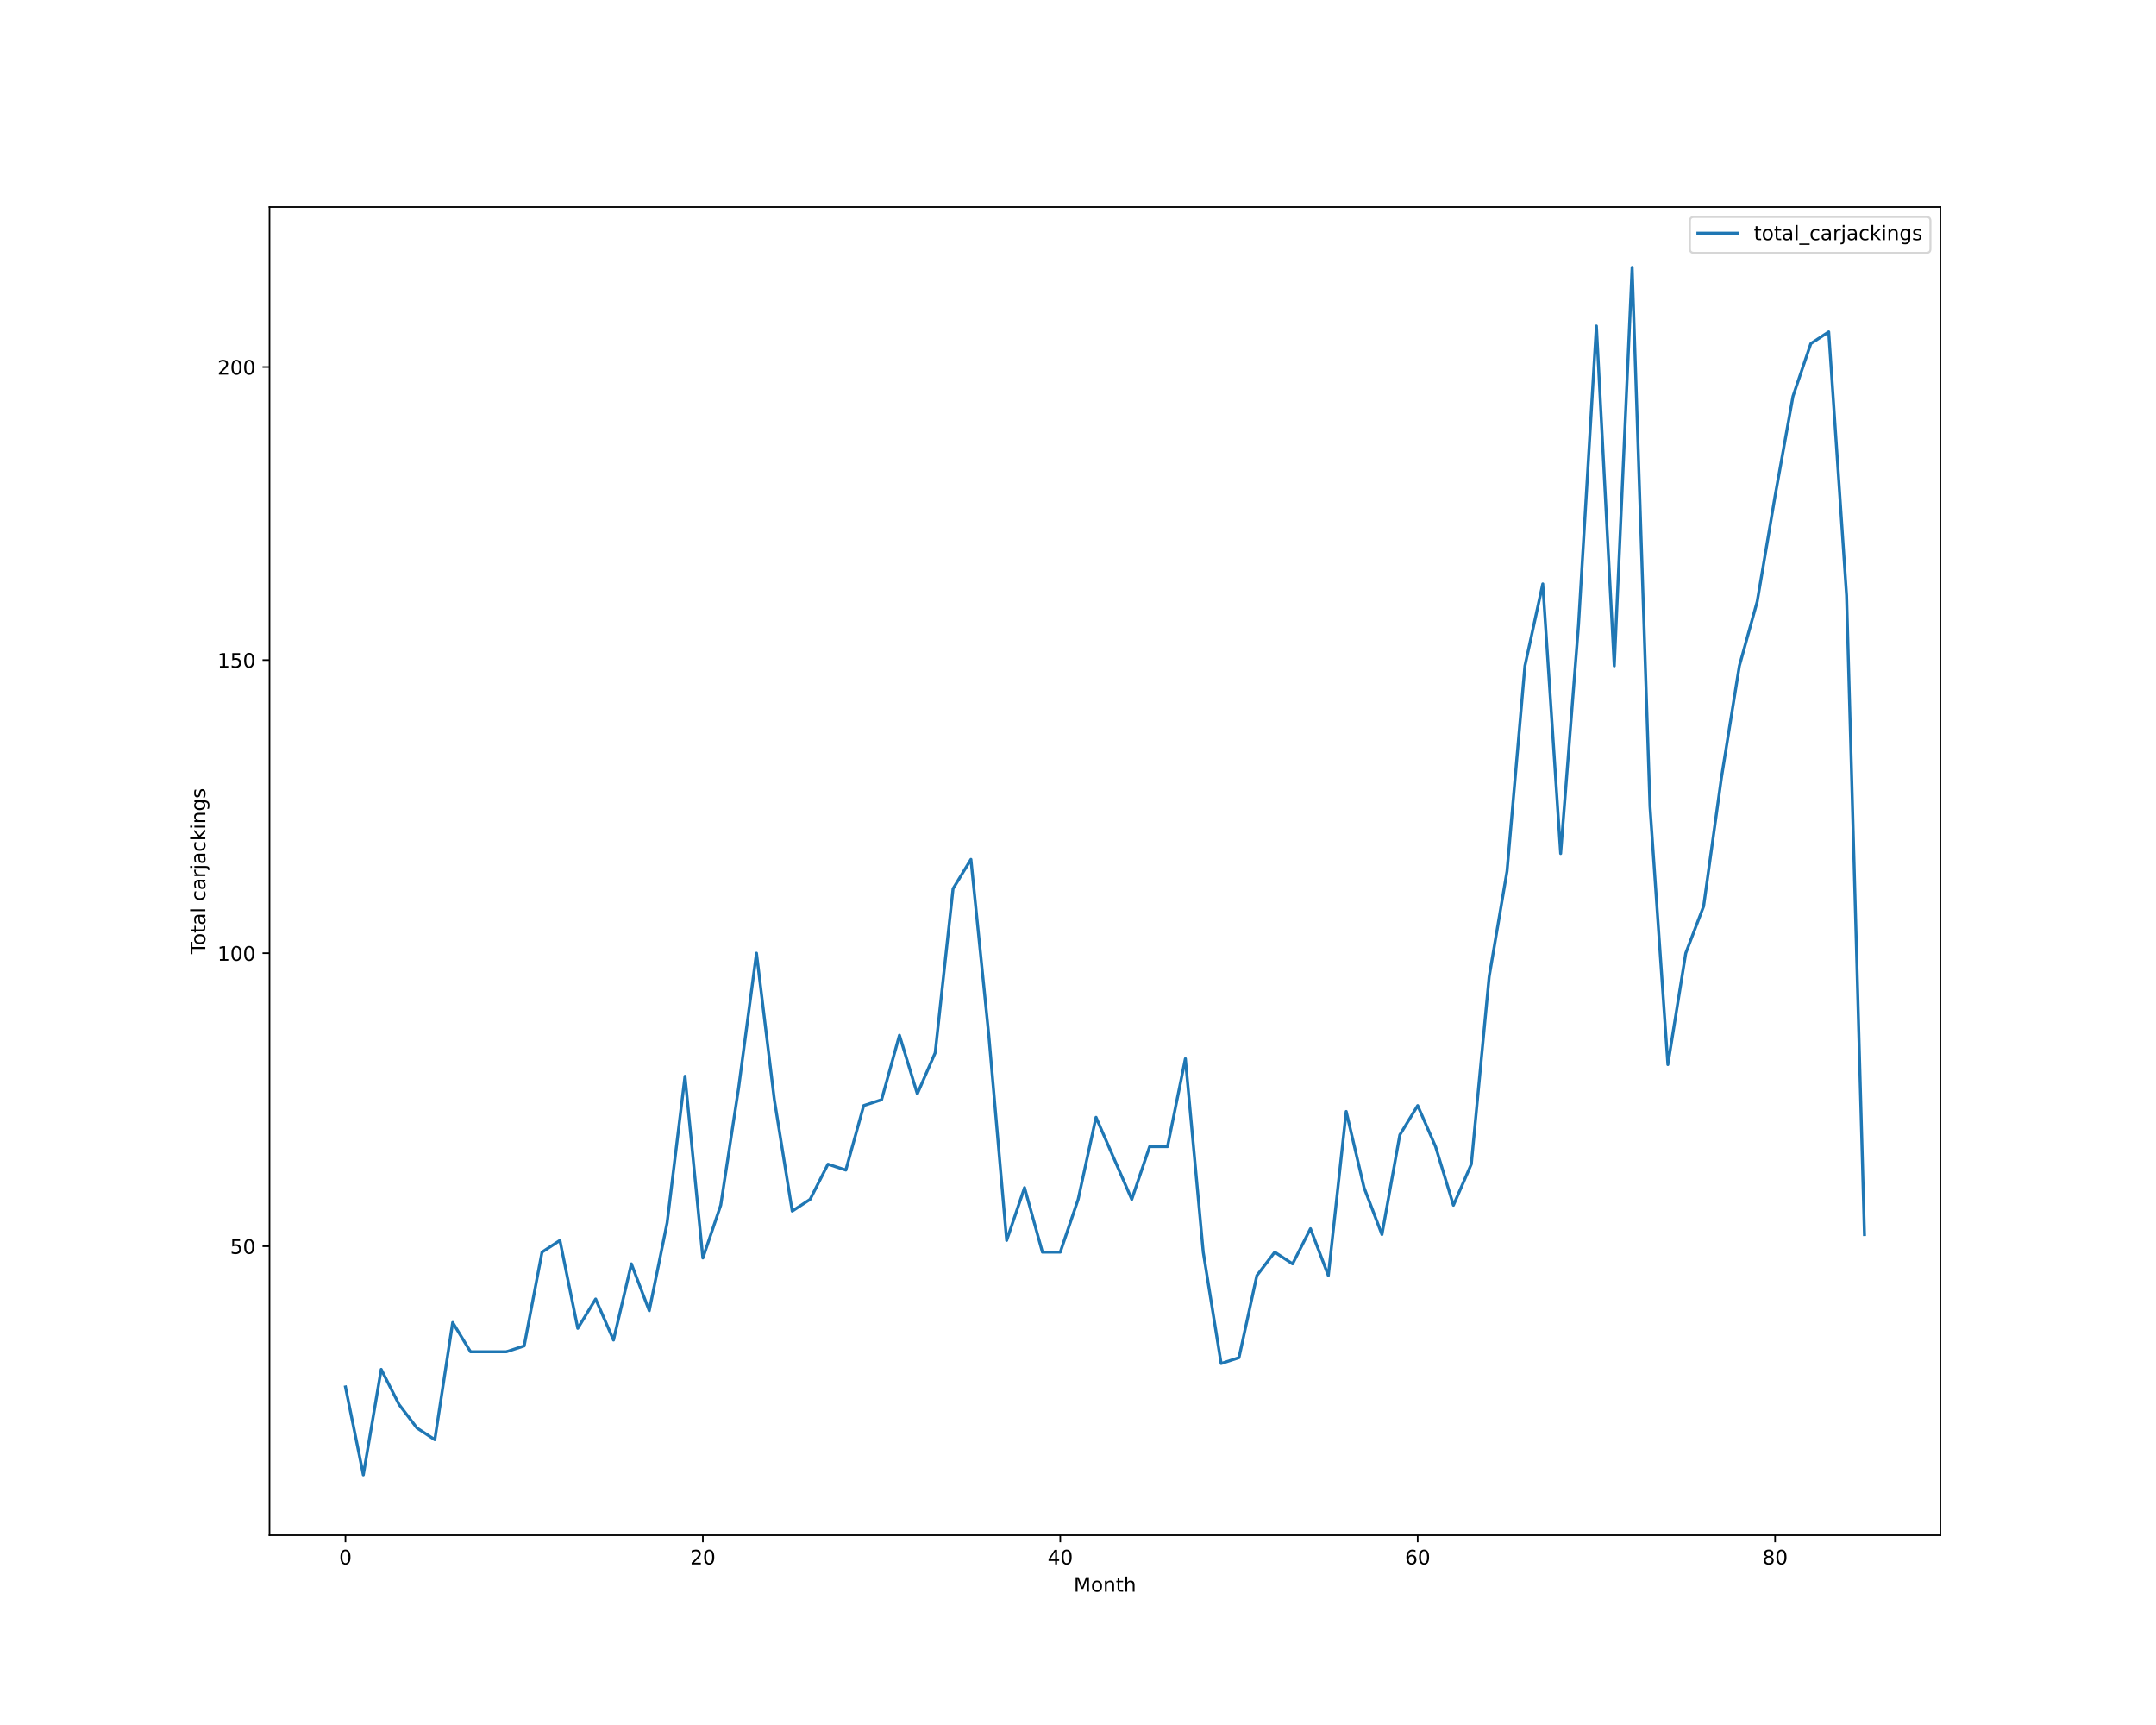
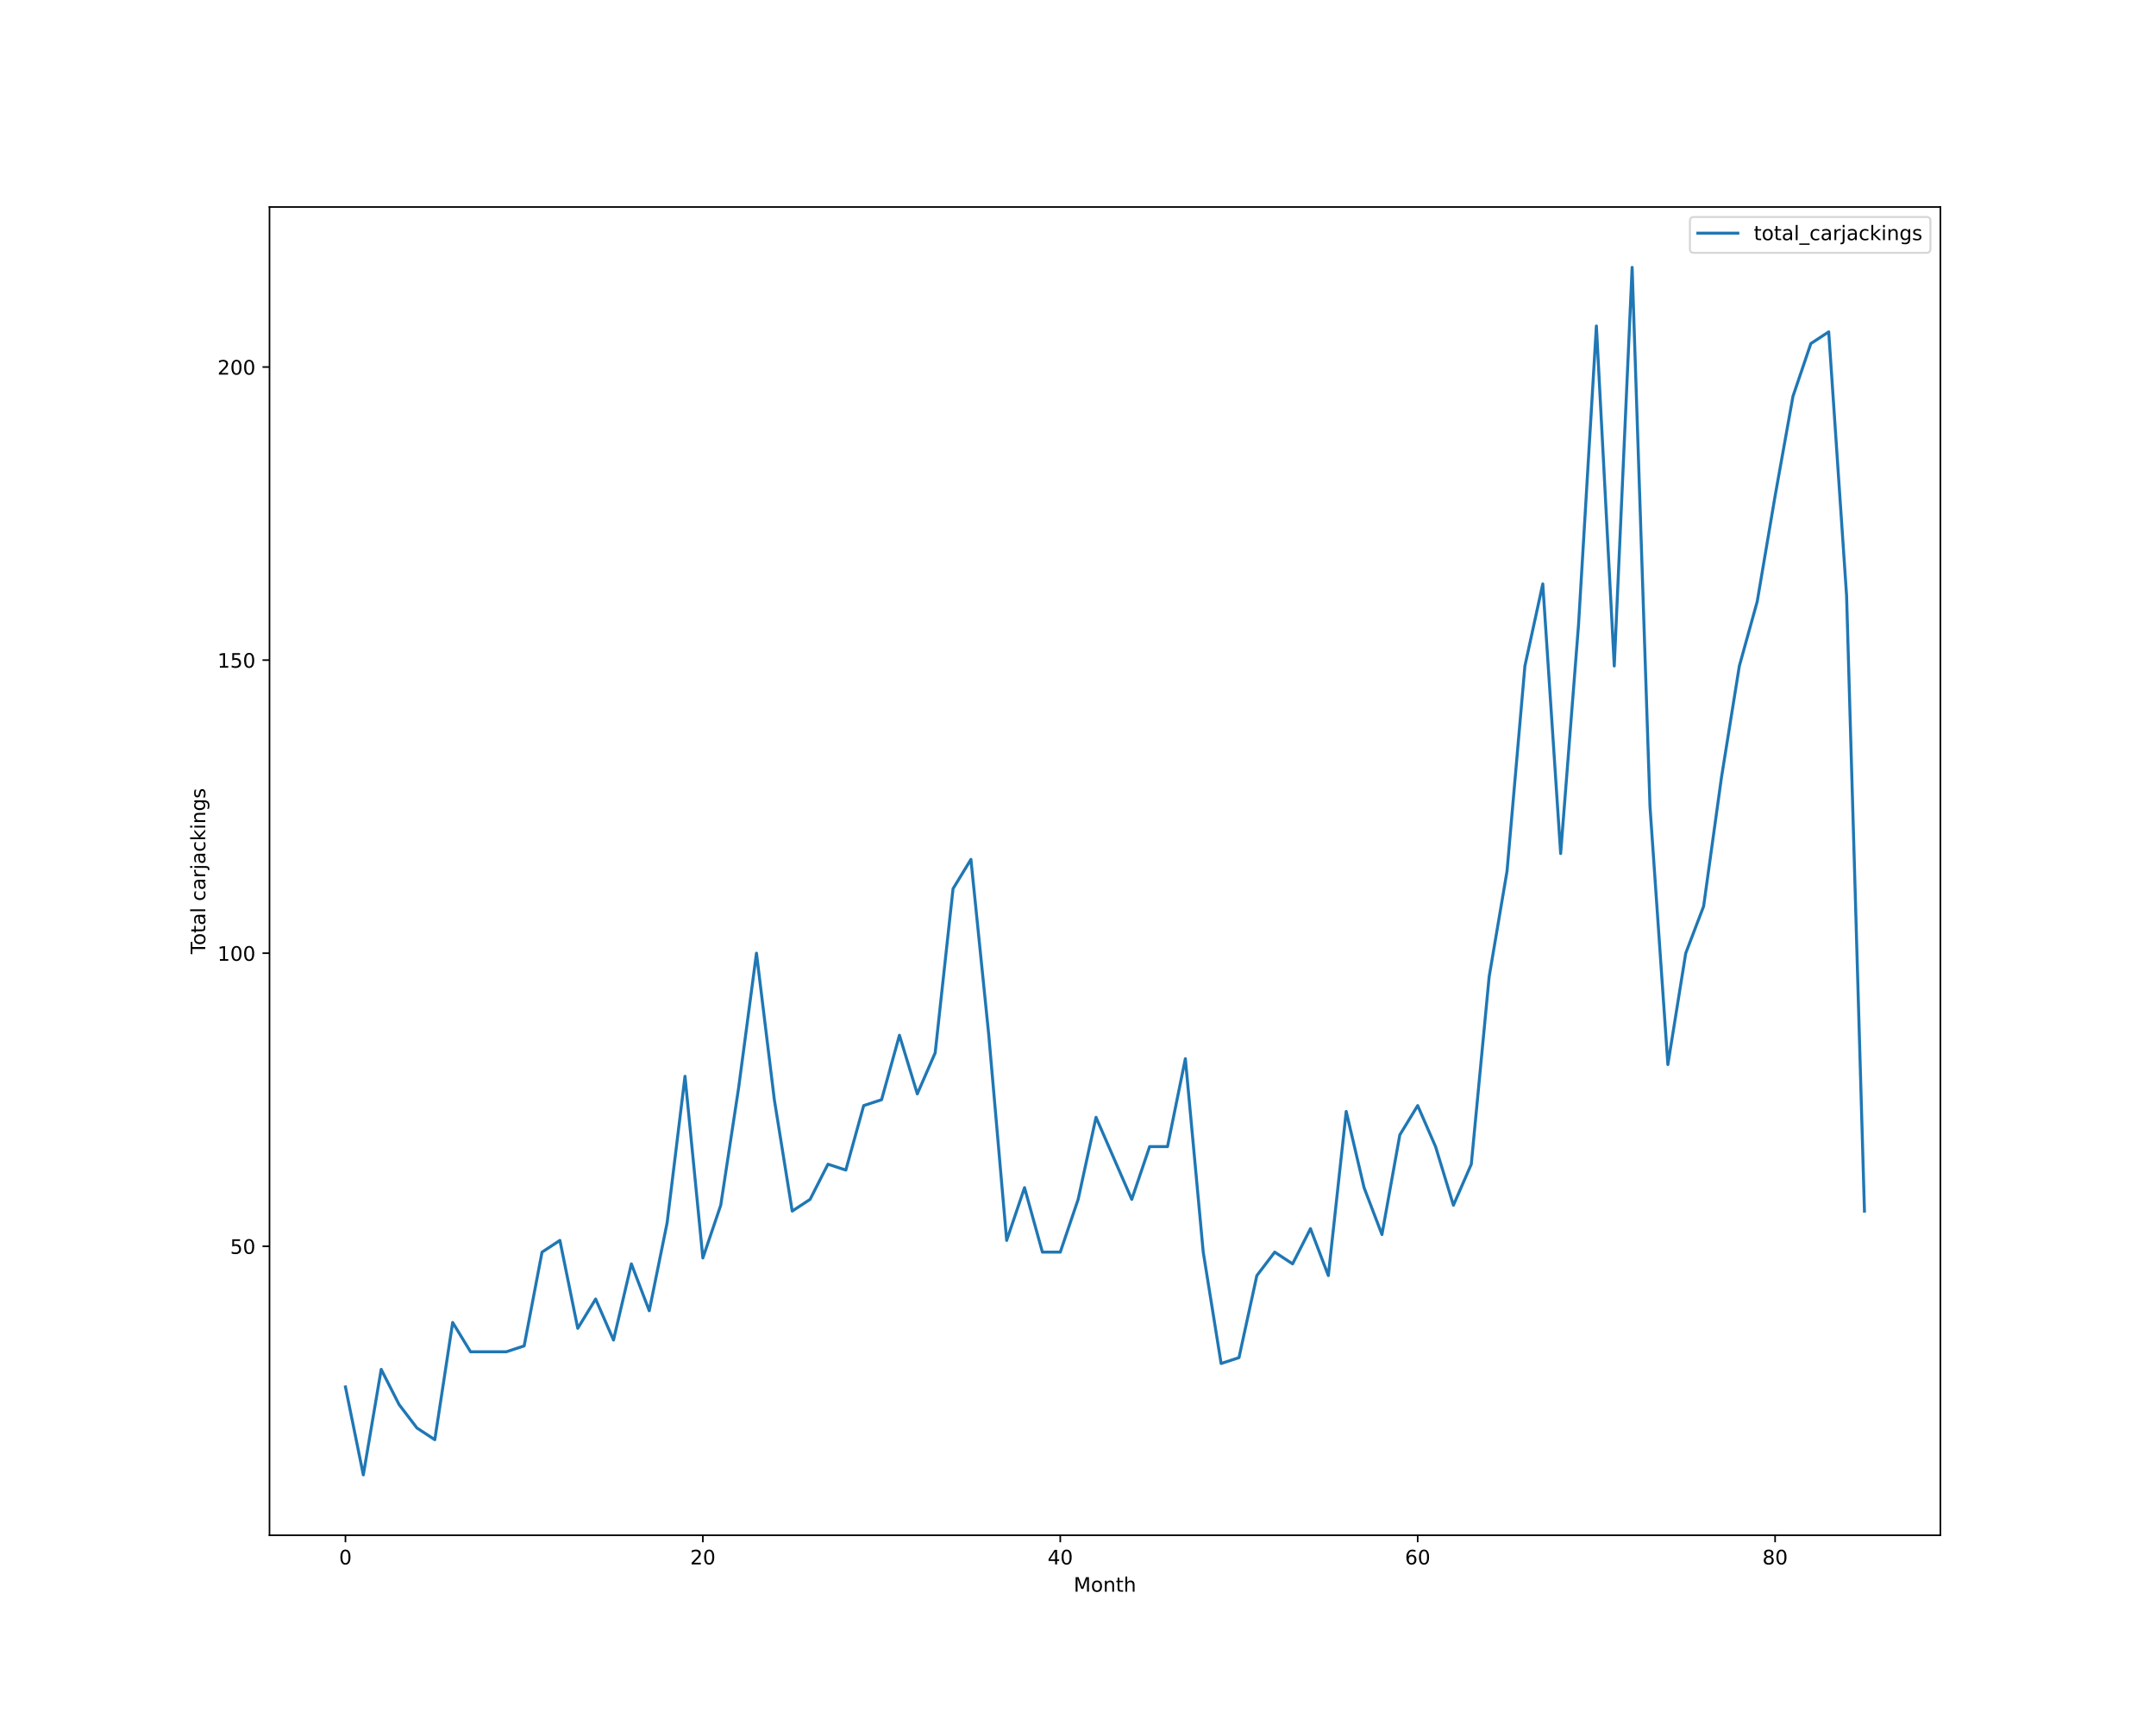
<svg xmlns="http://www.w3.org/2000/svg" xmlns:xlink="http://www.w3.org/1999/xlink" height="864pt" version="1.1" viewBox="0 0 1080 864" width="1080pt">
  <defs>
    <style type="text/css">*{stroke-linecap:butt;stroke-linejoin:round;}</style>
  </defs>
  <g id="figure_1">
    <g id="patch_1">
      <path d="M 0 864  L 1080 864  L 1080 0  L 0 0  z " style="fill:#ffffff;" />
    </g>
    <g id="axes_1">
      <g id="patch_2">
        <path d="M 135 768.96  L 972 768.96  L 972 103.68  L 135 103.68  z " style="fill:#ffffff;" />
      </g>
      <g id="matplotlib.axis_1">
        <g id="xtick_1">
          <g id="line2d_1">
            <defs>
-               <path d="M 0 0  L 0 3.5  " id="m290109fdfe" style="stroke:#000000;stroke-width:0.8;" />
-             </defs>
-             <g>
-               <use style="stroke:#000000;stroke-width:0.8;" x="173.045" xlink:href="#m290109fdfe" y="768.96" />
+               <path d="M 0 0  L 0 3.5  " id="md37ad8a157" style="stroke:#000000;stroke-width:0.8;" />
+             </defs>
+             <g>
+               <use style="stroke:#000000;stroke-width:0.8;" x="173.045" xlink:href="#md37ad8a157" y="768.96" />
            </g>
          </g>
          <g id="text_1">
            <g transform="translate(169.8642 783.5584)scale(0.1 -0.1)">
              <defs>
                <path d="M 2034 4250  Q 1547 4250 1301 3770  Q 1056 3291 1056 2328  Q 1056 1369 1301 889  Q 1547 409 2034 409  Q 2525 409 2770 889  Q 3016 1369 3016 2328  Q 3016 3291 2770 3770  Q 2525 4250 2034 4250  z M 2034 4750  Q 2819 4750 3233 4129  Q 3647 3509 3647 2328  Q 3647 1150 3233 529  Q 2819 -91 2034 -91  Q 1250 -91 836 529  Q 422 1150 422 2328  Q 422 3509 836 4129  Q 1250 4750 2034 4750  z " id="DejaVuSans-30" transform="scale(0.015625)" />
              </defs>
              <use xlink:href="#DejaVuSans-30" />
            </g>
          </g>
        </g>
        <g id="xtick_2">
          <g id="line2d_2">
            <g>
-               <use style="stroke:#000000;stroke-width:0.8;" x="352.083" xlink:href="#m290109fdfe" y="768.96" />
+               <use style="stroke:#000000;stroke-width:0.8;" x="352.083" xlink:href="#md37ad8a157" y="768.96" />
            </g>
          </g>
          <g id="text_2">
            <g transform="translate(345.7204 783.5584)scale(0.1 -0.1)">
              <defs>
                <path d="M 1228 531  L 3431 531  L 3431 0  L 469 0  L 469 531  Q 828 903 1448 1529  Q 2069 2156 2228 2338  Q 2531 2678 2651 2914  Q 2772 3150 2772 3378  Q 2772 3750 2511 3984  Q 2250 4219 1831 4219  Q 1534 4219 1204 4116  Q 875 4013 500 3803  L 500 4441  Q 881 4594 1212 4672  Q 1544 4750 1819 4750  Q 2544 4750 2975 4387  Q 3406 4025 3406 3419  Q 3406 3131 3298 2873  Q 3191 2616 2906 2266  Q 2828 2175 2409 1742  Q 1991 1309 1228 531  z " id="DejaVuSans-32" transform="scale(0.015625)" />
              </defs>
              <use xlink:href="#DejaVuSans-32" />
              <use x="63.623" xlink:href="#DejaVuSans-30" />
            </g>
          </g>
        </g>
        <g id="xtick_3">
          <g id="line2d_3">
            <g>
-               <use style="stroke:#000000;stroke-width:0.8;" x="531.12" xlink:href="#m290109fdfe" y="768.96" />
+               <use style="stroke:#000000;stroke-width:0.8;" x="531.12" xlink:href="#md37ad8a157" y="768.96" />
            </g>
          </g>
          <g id="text_3">
            <g transform="translate(524.7578 783.5584)scale(0.1 -0.1)">
              <defs>
                <path d="M 2419 4116  L 825 1625  L 2419 1625  L 2419 4116  z M 2253 4666  L 3047 4666  L 3047 1625  L 3713 1625  L 3713 1100  L 3047 1100  L 3047 0  L 2419 0  L 2419 1100  L 313 1100  L 313 1709  L 2253 4666  z " id="DejaVuSans-34" transform="scale(0.015625)" />
              </defs>
              <use xlink:href="#DejaVuSans-34" />
              <use x="63.623" xlink:href="#DejaVuSans-30" />
            </g>
          </g>
        </g>
        <g id="xtick_4">
          <g id="line2d_4">
            <g>
-               <use style="stroke:#000000;stroke-width:0.8;" x="710.158" xlink:href="#m290109fdfe" y="768.96" />
+               <use style="stroke:#000000;stroke-width:0.8;" x="710.158" xlink:href="#md37ad8a157" y="768.96" />
            </g>
          </g>
          <g id="text_4">
            <g transform="translate(703.7953 783.5584)scale(0.1 -0.1)">
              <defs>
                <path d="M 2113 2584  Q 1688 2584 1439 2293  Q 1191 2003 1191 1497  Q 1191 994 1439 701  Q 1688 409 2113 409  Q 2538 409 2786 701  Q 3034 994 3034 1497  Q 3034 2003 2786 2293  Q 2538 2584 2113 2584  z M 3366 4563  L 3366 3988  Q 3128 4100 2886 4159  Q 2644 4219 2406 4219  Q 1781 4219 1451 3797  Q 1122 3375 1075 2522  Q 1259 2794 1537 2939  Q 1816 3084 2150 3084  Q 2853 3084 3261 2657  Q 3669 2231 3669 1497  Q 3669 778 3244 343  Q 2819 -91 2113 -91  Q 1303 -91 875 529  Q 447 1150 447 2328  Q 447 3434 972 4092  Q 1497 4750 2381 4750  Q 2619 4750 2861 4703  Q 3103 4656 3366 4563  z " id="DejaVuSans-36" transform="scale(0.015625)" />
              </defs>
              <use xlink:href="#DejaVuSans-36" />
              <use x="63.623" xlink:href="#DejaVuSans-30" />
            </g>
          </g>
        </g>
        <g id="xtick_5">
          <g id="line2d_5">
            <g>
-               <use style="stroke:#000000;stroke-width:0.8;" x="889.195" xlink:href="#m290109fdfe" y="768.96" />
+               <use style="stroke:#000000;stroke-width:0.8;" x="889.195" xlink:href="#md37ad8a157" y="768.96" />
            </g>
          </g>
          <g id="text_5">
            <g transform="translate(882.8327 783.5584)scale(0.1 -0.1)">
              <defs>
                <path d="M 2034 2216  Q 1584 2216 1326 1975  Q 1069 1734 1069 1313  Q 1069 891 1326 650  Q 1584 409 2034 409  Q 2484 409 2743 651  Q 3003 894 3003 1313  Q 3003 1734 2745 1975  Q 2488 2216 2034 2216  z M 1403 2484  Q 997 2584 770 2862  Q 544 3141 544 3541  Q 544 4100 942 4425  Q 1341 4750 2034 4750  Q 2731 4750 3128 4425  Q 3525 4100 3525 3541  Q 3525 3141 3298 2862  Q 3072 2584 2669 2484  Q 3125 2378 3379 2068  Q 3634 1759 3634 1313  Q 3634 634 3220 271  Q 2806 -91 2034 -91  Q 1263 -91 848 271  Q 434 634 434 1313  Q 434 1759 690 2068  Q 947 2378 1403 2484  z M 1172 3481  Q 1172 3119 1398 2916  Q 1625 2713 2034 2713  Q 2441 2713 2670 2916  Q 2900 3119 2900 3481  Q 2900 3844 2670 4047  Q 2441 4250 2034 4250  Q 1625 4250 1398 4047  Q 1172 3844 1172 3481  z " id="DejaVuSans-38" transform="scale(0.015625)" />
              </defs>
              <use xlink:href="#DejaVuSans-38" />
              <use x="63.623" xlink:href="#DejaVuSans-30" />
            </g>
          </g>
        </g>
        <g id="text_6">
          <g transform="translate(537.8289 797.2366)scale(0.1 -0.1)">
            <defs>
              <path d="M 628 4666  L 1569 4666  L 2759 1491  L 3956 4666  L 4897 4666  L 4897 0  L 4281 0  L 4281 4097  L 3078 897  L 2444 897  L 1241 4097  L 1241 0  L 628 0  L 628 4666  z " id="DejaVuSans-4d" transform="scale(0.015625)" />
              <path d="M 1959 3097  Q 1497 3097 1228 2736  Q 959 2375 959 1747  Q 959 1119 1226 758  Q 1494 397 1959 397  Q 2419 397 2687 759  Q 2956 1122 2956 1747  Q 2956 2369 2687 2733  Q 2419 3097 1959 3097  z M 1959 3584  Q 2709 3584 3137 3096  Q 3566 2609 3566 1747  Q 3566 888 3137 398  Q 2709 -91 1959 -91  Q 1206 -91 779 398  Q 353 888 353 1747  Q 353 2609 779 3096  Q 1206 3584 1959 3584  z " id="DejaVuSans-6f" transform="scale(0.015625)" />
              <path d="M 3513 2113  L 3513 0  L 2938 0  L 2938 2094  Q 2938 2591 2744 2837  Q 2550 3084 2163 3084  Q 1697 3084 1428 2787  Q 1159 2491 1159 1978  L 1159 0  L 581 0  L 581 3500  L 1159 3500  L 1159 2956  Q 1366 3272 1645 3428  Q 1925 3584 2291 3584  Q 2894 3584 3203 3211  Q 3513 2838 3513 2113  z " id="DejaVuSans-6e" transform="scale(0.015625)" />
              <path d="M 1172 4494  L 1172 3500  L 2356 3500  L 2356 3053  L 1172 3053  L 1172 1153  Q 1172 725 1289 603  Q 1406 481 1766 481  L 2356 481  L 2356 0  L 1766 0  Q 1100 0 847 248  Q 594 497 594 1153  L 594 3053  L 172 3053  L 172 3500  L 594 3500  L 594 4494  L 1172 4494  z " id="DejaVuSans-74" transform="scale(0.015625)" />
              <path d="M 3513 2113  L 3513 0  L 2938 0  L 2938 2094  Q 2938 2591 2744 2837  Q 2550 3084 2163 3084  Q 1697 3084 1428 2787  Q 1159 2491 1159 1978  L 1159 0  L 581 0  L 581 4863  L 1159 4863  L 1159 2956  Q 1366 3272 1645 3428  Q 1925 3584 2291 3584  Q 2894 3584 3203 3211  Q 3513 2838 3513 2113  z " id="DejaVuSans-68" transform="scale(0.015625)" />
            </defs>
            <use xlink:href="#DejaVuSans-4d" />
            <use x="86.279" xlink:href="#DejaVuSans-6f" />
            <use x="147.461" xlink:href="#DejaVuSans-6e" />
            <use x="210.84" xlink:href="#DejaVuSans-74" />
            <use x="250.049" xlink:href="#DejaVuSans-68" />
          </g>
        </g>
      </g>
      <g id="matplotlib.axis_2">
        <g id="ytick_1">
          <g id="line2d_6">
            <defs>
-               <path d="M 0 0  L -3.5 0  " id="m538e27a138" style="stroke:#000000;stroke-width:0.8;" />
-             </defs>
-             <g>
-               <use style="stroke:#000000;stroke-width:0.8;" x="135" xlink:href="#m538e27a138" y="624.219" />
+               <path d="M 0 0  L -3.5 0  " id="m1eed1346d4" style="stroke:#000000;stroke-width:0.8;" />
+             </defs>
+             <g>
+               <use style="stroke:#000000;stroke-width:0.8;" x="135" xlink:href="#m1eed1346d4" y="624.219" />
            </g>
          </g>
          <g id="text_7">
            <g transform="translate(115.275 628.0182)scale(0.1 -0.1)">
              <defs>
                <path d="M 691 4666  L 3169 4666  L 3169 4134  L 1269 4134  L 1269 2991  Q 1406 3038 1543 3061  Q 1681 3084 1819 3084  Q 2600 3084 3056 2656  Q 3513 2228 3513 1497  Q 3513 744 3044 326  Q 2575 -91 1722 -91  Q 1428 -91 1123 -41  Q 819 9 494 109  L 494 744  Q 775 591 1075 516  Q 1375 441 1709 441  Q 2250 441 2565 725  Q 2881 1009 2881 1497  Q 2881 1984 2565 2268  Q 2250 2553 1709 2553  Q 1456 2553 1204 2497  Q 953 2441 691 2322  L 691 4666  z " id="DejaVuSans-35" transform="scale(0.015625)" />
              </defs>
              <use xlink:href="#DejaVuSans-35" />
              <use x="63.623" xlink:href="#DejaVuSans-30" />
            </g>
          </g>
        </g>
        <g id="ytick_2">
          <g id="line2d_7">
            <g>
-               <use style="stroke:#000000;stroke-width:0.8;" x="135" xlink:href="#m538e27a138" y="477.423" />
+               <use style="stroke:#000000;stroke-width:0.8;" x="135" xlink:href="#m1eed1346d4" y="477.423" />
            </g>
          </g>
          <g id="text_8">
            <g transform="translate(108.9125 481.2221)scale(0.1 -0.1)">
              <defs>
                <path d="M 794 531  L 1825 531  L 1825 4091  L 703 3866  L 703 4441  L 1819 4666  L 2450 4666  L 2450 531  L 3481 531  L 3481 0  L 794 0  L 794 531  z " id="DejaVuSans-31" transform="scale(0.015625)" />
              </defs>
              <use xlink:href="#DejaVuSans-31" />
              <use x="63.623" xlink:href="#DejaVuSans-30" />
              <use x="127.246" xlink:href="#DejaVuSans-30" />
            </g>
          </g>
        </g>
        <g id="ytick_3">
          <g id="line2d_8">
            <g>
-               <use style="stroke:#000000;stroke-width:0.8;" x="135" xlink:href="#m538e27a138" y="330.627" />
+               <use style="stroke:#000000;stroke-width:0.8;" x="135" xlink:href="#m1eed1346d4" y="330.627" />
            </g>
          </g>
          <g id="text_9">
            <g transform="translate(108.9125 334.426)scale(0.1 -0.1)">
              <use xlink:href="#DejaVuSans-31" />
              <use x="63.623" xlink:href="#DejaVuSans-35" />
              <use x="127.246" xlink:href="#DejaVuSans-30" />
            </g>
          </g>
        </g>
        <g id="ytick_4">
          <g id="line2d_9">
            <g>
-               <use style="stroke:#000000;stroke-width:0.8;" x="135" xlink:href="#m538e27a138" y="183.831" />
+               <use style="stroke:#000000;stroke-width:0.8;" x="135" xlink:href="#m1eed1346d4" y="183.831" />
            </g>
          </g>
          <g id="text_10">
            <g transform="translate(108.9125 187.6299)scale(0.1 -0.1)">
              <use xlink:href="#DejaVuSans-32" />
              <use x="63.623" xlink:href="#DejaVuSans-30" />
              <use x="127.246" xlink:href="#DejaVuSans-30" />
            </g>
          </g>
        </g>
        <g id="text_11">
          <g transform="translate(102.8328 477.8888)rotate(-90)scale(0.1 -0.1)">
            <defs>
              <path d="M -19 4666  L 3928 4666  L 3928 4134  L 2272 4134  L 2272 0  L 1638 0  L 1638 4134  L -19 4134  L -19 4666  z " id="DejaVuSans-54" transform="scale(0.015625)" />
              <path d="M 2194 1759  Q 1497 1759 1228 1600  Q 959 1441 959 1056  Q 959 750 1161 570  Q 1363 391 1709 391  Q 2188 391 2477 730  Q 2766 1069 2766 1631  L 2766 1759  L 2194 1759  z M 3341 1997  L 3341 0  L 2766 0  L 2766 531  Q 2569 213 2275 61  Q 1981 -91 1556 -91  Q 1019 -91 701 211  Q 384 513 384 1019  Q 384 1609 779 1909  Q 1175 2209 1959 2209  L 2766 2209  L 2766 2266  Q 2766 2663 2505 2880  Q 2244 3097 1772 3097  Q 1472 3097 1187 3025  Q 903 2953 641 2809  L 641 3341  Q 956 3463 1253 3523  Q 1550 3584 1831 3584  Q 2591 3584 2966 3190  Q 3341 2797 3341 1997  z " id="DejaVuSans-61" transform="scale(0.015625)" />
              <path d="M 603 4863  L 1178 4863  L 1178 0  L 603 0  L 603 4863  z " id="DejaVuSans-6c" transform="scale(0.015625)" />
              <path id="DejaVuSans-20" transform="scale(0.015625)" />
              <path d="M 3122 3366  L 3122 2828  Q 2878 2963 2633 3030  Q 2388 3097 2138 3097  Q 1578 3097 1268 2742  Q 959 2388 959 1747  Q 959 1106 1268 751  Q 1578 397 2138 397  Q 2388 397 2633 464  Q 2878 531 3122 666  L 3122 134  Q 2881 22 2623 -34  Q 2366 -91 2075 -91  Q 1284 -91 818 406  Q 353 903 353 1747  Q 353 2603 823 3093  Q 1294 3584 2113 3584  Q 2378 3584 2631 3529  Q 2884 3475 3122 3366  z " id="DejaVuSans-63" transform="scale(0.015625)" />
              <path d="M 2631 2963  Q 2534 3019 2420 3045  Q 2306 3072 2169 3072  Q 1681 3072 1420 2755  Q 1159 2438 1159 1844  L 1159 0  L 581 0  L 581 3500  L 1159 3500  L 1159 2956  Q 1341 3275 1631 3429  Q 1922 3584 2338 3584  Q 2397 3584 2469 3576  Q 2541 3569 2628 3553  L 2631 2963  z " id="DejaVuSans-72" transform="scale(0.015625)" />
              <path d="M 603 3500  L 1178 3500  L 1178 -63  Q 1178 -731 923 -1031  Q 669 -1331 103 -1331  L -116 -1331  L -116 -844  L 38 -844  Q 366 -844 484 -692  Q 603 -541 603 -63  L 603 3500  z M 603 4863  L 1178 4863  L 1178 4134  L 603 4134  L 603 4863  z " id="DejaVuSans-6a" transform="scale(0.015625)" />
              <path d="M 581 4863  L 1159 4863  L 1159 1991  L 2875 3500  L 3609 3500  L 1753 1863  L 3688 0  L 2938 0  L 1159 1709  L 1159 0  L 581 0  L 581 4863  z " id="DejaVuSans-6b" transform="scale(0.015625)" />
              <path d="M 603 3500  L 1178 3500  L 1178 0  L 603 0  L 603 3500  z M 603 4863  L 1178 4863  L 1178 4134  L 603 4134  L 603 4863  z " id="DejaVuSans-69" transform="scale(0.015625)" />
              <path d="M 2906 1791  Q 2906 2416 2648 2759  Q 2391 3103 1925 3103  Q 1463 3103 1205 2759  Q 947 2416 947 1791  Q 947 1169 1205 825  Q 1463 481 1925 481  Q 2391 481 2648 825  Q 2906 1169 2906 1791  z M 3481 434  Q 3481 -459 3084 -895  Q 2688 -1331 1869 -1331  Q 1566 -1331 1297 -1286  Q 1028 -1241 775 -1147  L 775 -588  Q 1028 -725 1275 -790  Q 1522 -856 1778 -856  Q 2344 -856 2625 -561  Q 2906 -266 2906 331  L 2906 616  Q 2728 306 2450 153  Q 2172 0 1784 0  Q 1141 0 747 490  Q 353 981 353 1791  Q 353 2603 747 3093  Q 1141 3584 1784 3584  Q 2172 3584 2450 3431  Q 2728 3278 2906 2969  L 2906 3500  L 3481 3500  L 3481 434  z " id="DejaVuSans-67" transform="scale(0.015625)" />
              <path d="M 2834 3397  L 2834 2853  Q 2591 2978 2328 3040  Q 2066 3103 1784 3103  Q 1356 3103 1142 2972  Q 928 2841 928 2578  Q 928 2378 1081 2264  Q 1234 2150 1697 2047  L 1894 2003  Q 2506 1872 2764 1633  Q 3022 1394 3022 966  Q 3022 478 2636 193  Q 2250 -91 1575 -91  Q 1294 -91 989 -36  Q 684 19 347 128  L 347 722  Q 666 556 975 473  Q 1284 391 1588 391  Q 1994 391 2212 530  Q 2431 669 2431 922  Q 2431 1156 2273 1281  Q 2116 1406 1581 1522  L 1381 1569  Q 847 1681 609 1914  Q 372 2147 372 2553  Q 372 3047 722 3315  Q 1072 3584 1716 3584  Q 2034 3584 2315 3537  Q 2597 3491 2834 3397  z " id="DejaVuSans-73" transform="scale(0.015625)" />
            </defs>
            <use xlink:href="#DejaVuSans-54" />
            <use x="44.084" xlink:href="#DejaVuSans-6f" />
            <use x="105.266" xlink:href="#DejaVuSans-74" />
            <use x="144.475" xlink:href="#DejaVuSans-61" />
            <use x="205.754" xlink:href="#DejaVuSans-6c" />
            <use x="233.537" xlink:href="#DejaVuSans-20" />
            <use x="265.324" xlink:href="#DejaVuSans-63" />
            <use x="320.305" xlink:href="#DejaVuSans-61" />
            <use x="381.584" xlink:href="#DejaVuSans-72" />
            <use x="422.697" xlink:href="#DejaVuSans-6a" />
            <use x="450.48" xlink:href="#DejaVuSans-61" />
            <use x="511.76" xlink:href="#DejaVuSans-63" />
            <use x="566.74" xlink:href="#DejaVuSans-6b" />
            <use x="624.65" xlink:href="#DejaVuSans-69" />
            <use x="652.434" xlink:href="#DejaVuSans-6e" />
            <use x="715.812" xlink:href="#DejaVuSans-67" />
            <use x="779.289" xlink:href="#DejaVuSans-73" />
          </g>
        </g>
      </g>
      <g id="line2d_10">
-         <path clip-path="url(#p4eec693dfa)" d="M 173.045 694.681  L 181.997 738.72  L 190.949 685.873  L 199.901 703.489  L 208.853 715.233  L 217.805 721.104  L 226.757 662.386  L 235.709 677.066  L 244.66 677.066  L 253.612 677.066  L 262.564 674.13  L 271.516 627.155  L 280.468 621.283  L 289.42 665.322  L 298.372 650.642  L 307.324 671.194  L 316.275 633.027  L 325.227 656.514  L 334.179 612.475  L 343.131 539.077  L 352.083 630.091  L 361.035 603.668  L 369.987 544.949  L 378.939 477.423  L 387.89 550.821  L 396.842 606.603  L 405.794 600.732  L 414.746 583.116  L 423.698 586.052  L 432.65 553.757  L 441.602 550.821  L 450.553 518.526  L 459.505 547.885  L 468.457 527.334  L 477.409 445.128  L 486.361 430.448  L 495.313 518.526  L 504.265 621.283  L 513.217 594.86  L 522.168 627.155  L 531.12 627.155  L 540.072 600.732  L 549.024 559.629  L 557.976 580.18  L 566.928 600.732  L 575.88 574.308  L 584.832 574.308  L 593.783 530.27  L 602.735 627.155  L 611.687 682.937  L 620.639 680.002  L 629.591 638.899  L 638.543 627.155  L 647.495 633.027  L 656.447 615.411  L 665.398 638.899  L 674.35 556.693  L 683.302 594.86  L 692.254 618.347  L 701.206 568.437  L 710.158 553.757  L 719.11 574.308  L 728.061 603.668  L 737.013 583.116  L 745.965 489.167  L 754.917 436.32  L 763.869 333.563  L 772.821 292.46  L 781.773 427.512  L 790.725 313.011  L 799.676 163.279  L 808.628 333.563  L 817.58 133.92  L 826.532 404.025  L 835.484 533.205  L 844.436 477.423  L 853.388 453.936  L 862.34 389.345  L 871.291 333.563  L 880.243 301.268  L 889.195 248.421  L 898.147 198.51  L 907.099 172.087  L 916.051 166.215  L 925.003 298.332  L 933.955 618.347  " style="fill:none;stroke:#1f77b4;stroke-linecap:square;stroke-width:1.5;" />
+         <path clip-path="url(#p08c638f64d)" d="M 173.045 694.681  L 181.997 738.72  L 190.949 685.873  L 199.901 703.489  L 208.853 715.233  L 217.805 721.104  L 226.757 662.386  L 235.709 677.066  L 244.66 677.066  L 253.612 677.066  L 262.564 674.13  L 271.516 627.155  L 280.468 621.283  L 289.42 665.322  L 298.372 650.642  L 307.324 671.194  L 316.275 633.027  L 325.227 656.514  L 334.179 612.475  L 343.131 539.077  L 352.083 630.091  L 361.035 603.668  L 369.987 544.949  L 378.939 477.423  L 387.89 550.821  L 396.842 606.603  L 405.794 600.732  L 414.746 583.116  L 423.698 586.052  L 432.65 553.757  L 441.602 550.821  L 450.553 518.526  L 459.505 547.885  L 468.457 527.334  L 477.409 445.128  L 486.361 430.448  L 495.313 518.526  L 504.265 621.283  L 513.217 594.86  L 522.168 627.155  L 531.12 627.155  L 540.072 600.732  L 549.024 559.629  L 557.976 580.18  L 566.928 600.732  L 575.88 574.308  L 584.832 574.308  L 593.783 530.27  L 602.735 627.155  L 611.687 682.937  L 620.639 680.002  L 629.591 638.899  L 638.543 627.155  L 647.495 633.027  L 656.447 615.411  L 665.398 638.899  L 674.35 556.693  L 683.302 594.86  L 692.254 618.347  L 701.206 568.437  L 710.158 553.757  L 719.11 574.308  L 728.061 603.668  L 737.013 583.116  L 745.965 489.167  L 754.917 436.32  L 763.869 333.563  L 772.821 292.46  L 781.773 427.512  L 790.725 313.011  L 799.676 163.279  L 808.628 333.563  L 817.58 133.92  L 826.532 404.025  L 835.484 533.205  L 844.436 477.423  L 853.388 453.936  L 862.34 389.345  L 871.291 333.563  L 880.243 301.268  L 889.195 248.421  L 898.147 198.51  L 907.099 172.087  L 916.051 166.215  L 925.003 298.332  L 933.955 606.603  " style="fill:none;stroke:#1f77b4;stroke-linecap:square;stroke-width:1.5;" />
      </g>
      <g id="patch_3">
        <path d="M 135 768.96  L 135 103.68  " style="fill:none;stroke:#000000;stroke-linecap:square;stroke-linejoin:miter;stroke-width:0.8;" />
      </g>
      <g id="patch_4">
        <path d="M 972 768.96  L 972 103.68  " style="fill:none;stroke:#000000;stroke-linecap:square;stroke-linejoin:miter;stroke-width:0.8;" />
      </g>
      <g id="patch_5">
        <path d="M 135 768.96  L 972 768.96  " style="fill:none;stroke:#000000;stroke-linecap:square;stroke-linejoin:miter;stroke-width:0.8;" />
      </g>
      <g id="patch_6">
        <path d="M 135 103.68  L 972 103.68  " style="fill:none;stroke:#000000;stroke-linecap:square;stroke-linejoin:miter;stroke-width:0.8;" />
      </g>
      <g id="legend_1">
        <g id="patch_7">
          <path d="M 848.528 126.636  L 965 126.636  Q 967 126.636 967 124.636  L 967 110.68  Q 967 108.68 965 108.68  L 848.528 108.68  Q 846.528 108.68 846.528 110.68  L 846.528 124.636  Q 846.528 126.636 848.528 126.636  z " style="fill:#ffffff;opacity:0.8;stroke:#cccccc;stroke-linejoin:miter;" />
        </g>
        <g id="line2d_11">
          <path d="M 850.528 116.778  L 870.528 116.778  " style="fill:none;stroke:#1f77b4;stroke-linecap:square;stroke-width:1.5;" />
        </g>
        <g id="line2d_12" />
        <g id="text_12">
          <g transform="translate(878.5281 120.2784)scale(0.1 -0.1)">
            <defs>
              <path d="M 3263 -1063  L 3263 -1509  L -63 -1509  L -63 -1063  L 3263 -1063  z " id="DejaVuSans-5f" transform="scale(0.015625)" />
            </defs>
            <use xlink:href="#DejaVuSans-74" />
            <use x="39.209" xlink:href="#DejaVuSans-6f" />
            <use x="100.391" xlink:href="#DejaVuSans-74" />
            <use x="139.6" xlink:href="#DejaVuSans-61" />
            <use x="200.879" xlink:href="#DejaVuSans-6c" />
            <use x="228.662" xlink:href="#DejaVuSans-5f" />
            <use x="278.662" xlink:href="#DejaVuSans-63" />
            <use x="333.643" xlink:href="#DejaVuSans-61" />
            <use x="394.922" xlink:href="#DejaVuSans-72" />
            <use x="436.035" xlink:href="#DejaVuSans-6a" />
            <use x="463.818" xlink:href="#DejaVuSans-61" />
            <use x="525.098" xlink:href="#DejaVuSans-63" />
            <use x="580.078" xlink:href="#DejaVuSans-6b" />
            <use x="637.988" xlink:href="#DejaVuSans-69" />
            <use x="665.771" xlink:href="#DejaVuSans-6e" />
            <use x="729.15" xlink:href="#DejaVuSans-67" />
            <use x="792.627" xlink:href="#DejaVuSans-73" />
          </g>
        </g>
      </g>
    </g>
  </g>
  <defs>
-     <clipPath id="p4eec693dfa">
+     <clipPath id="p08c638f64d">
      <rect height="665.28" width="837" x="135" y="103.68" />
    </clipPath>
  </defs>
</svg>
